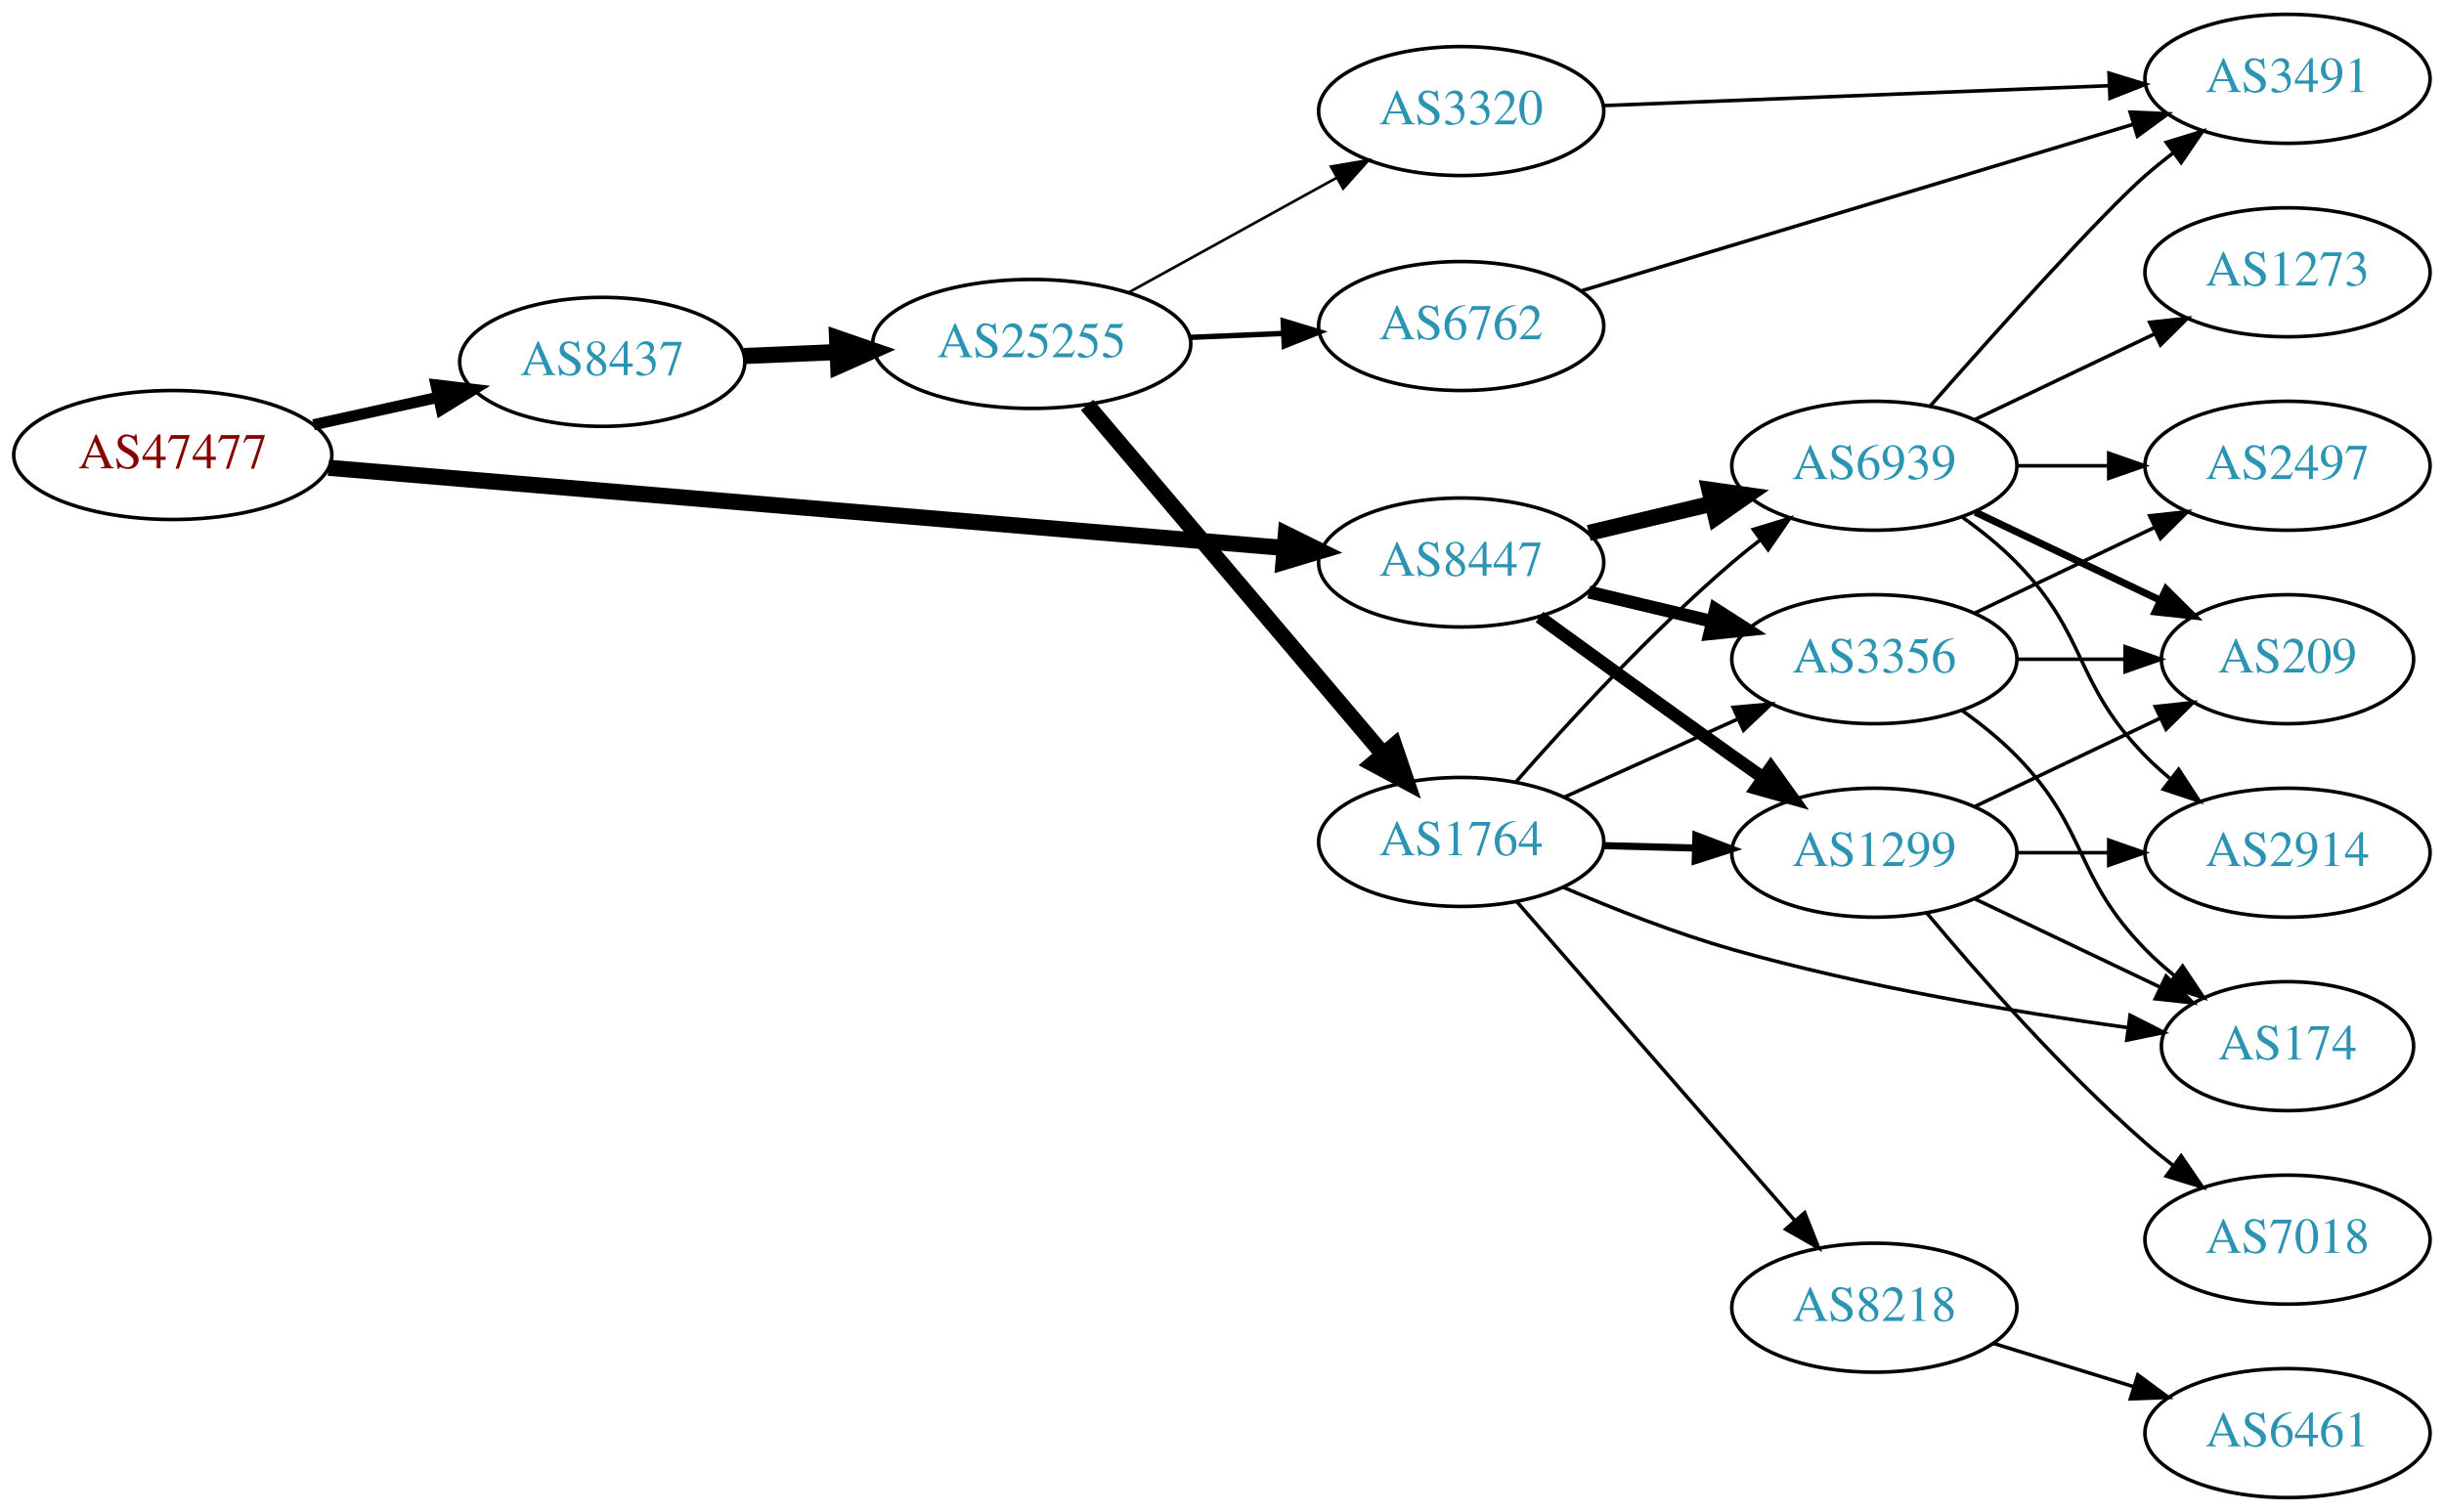
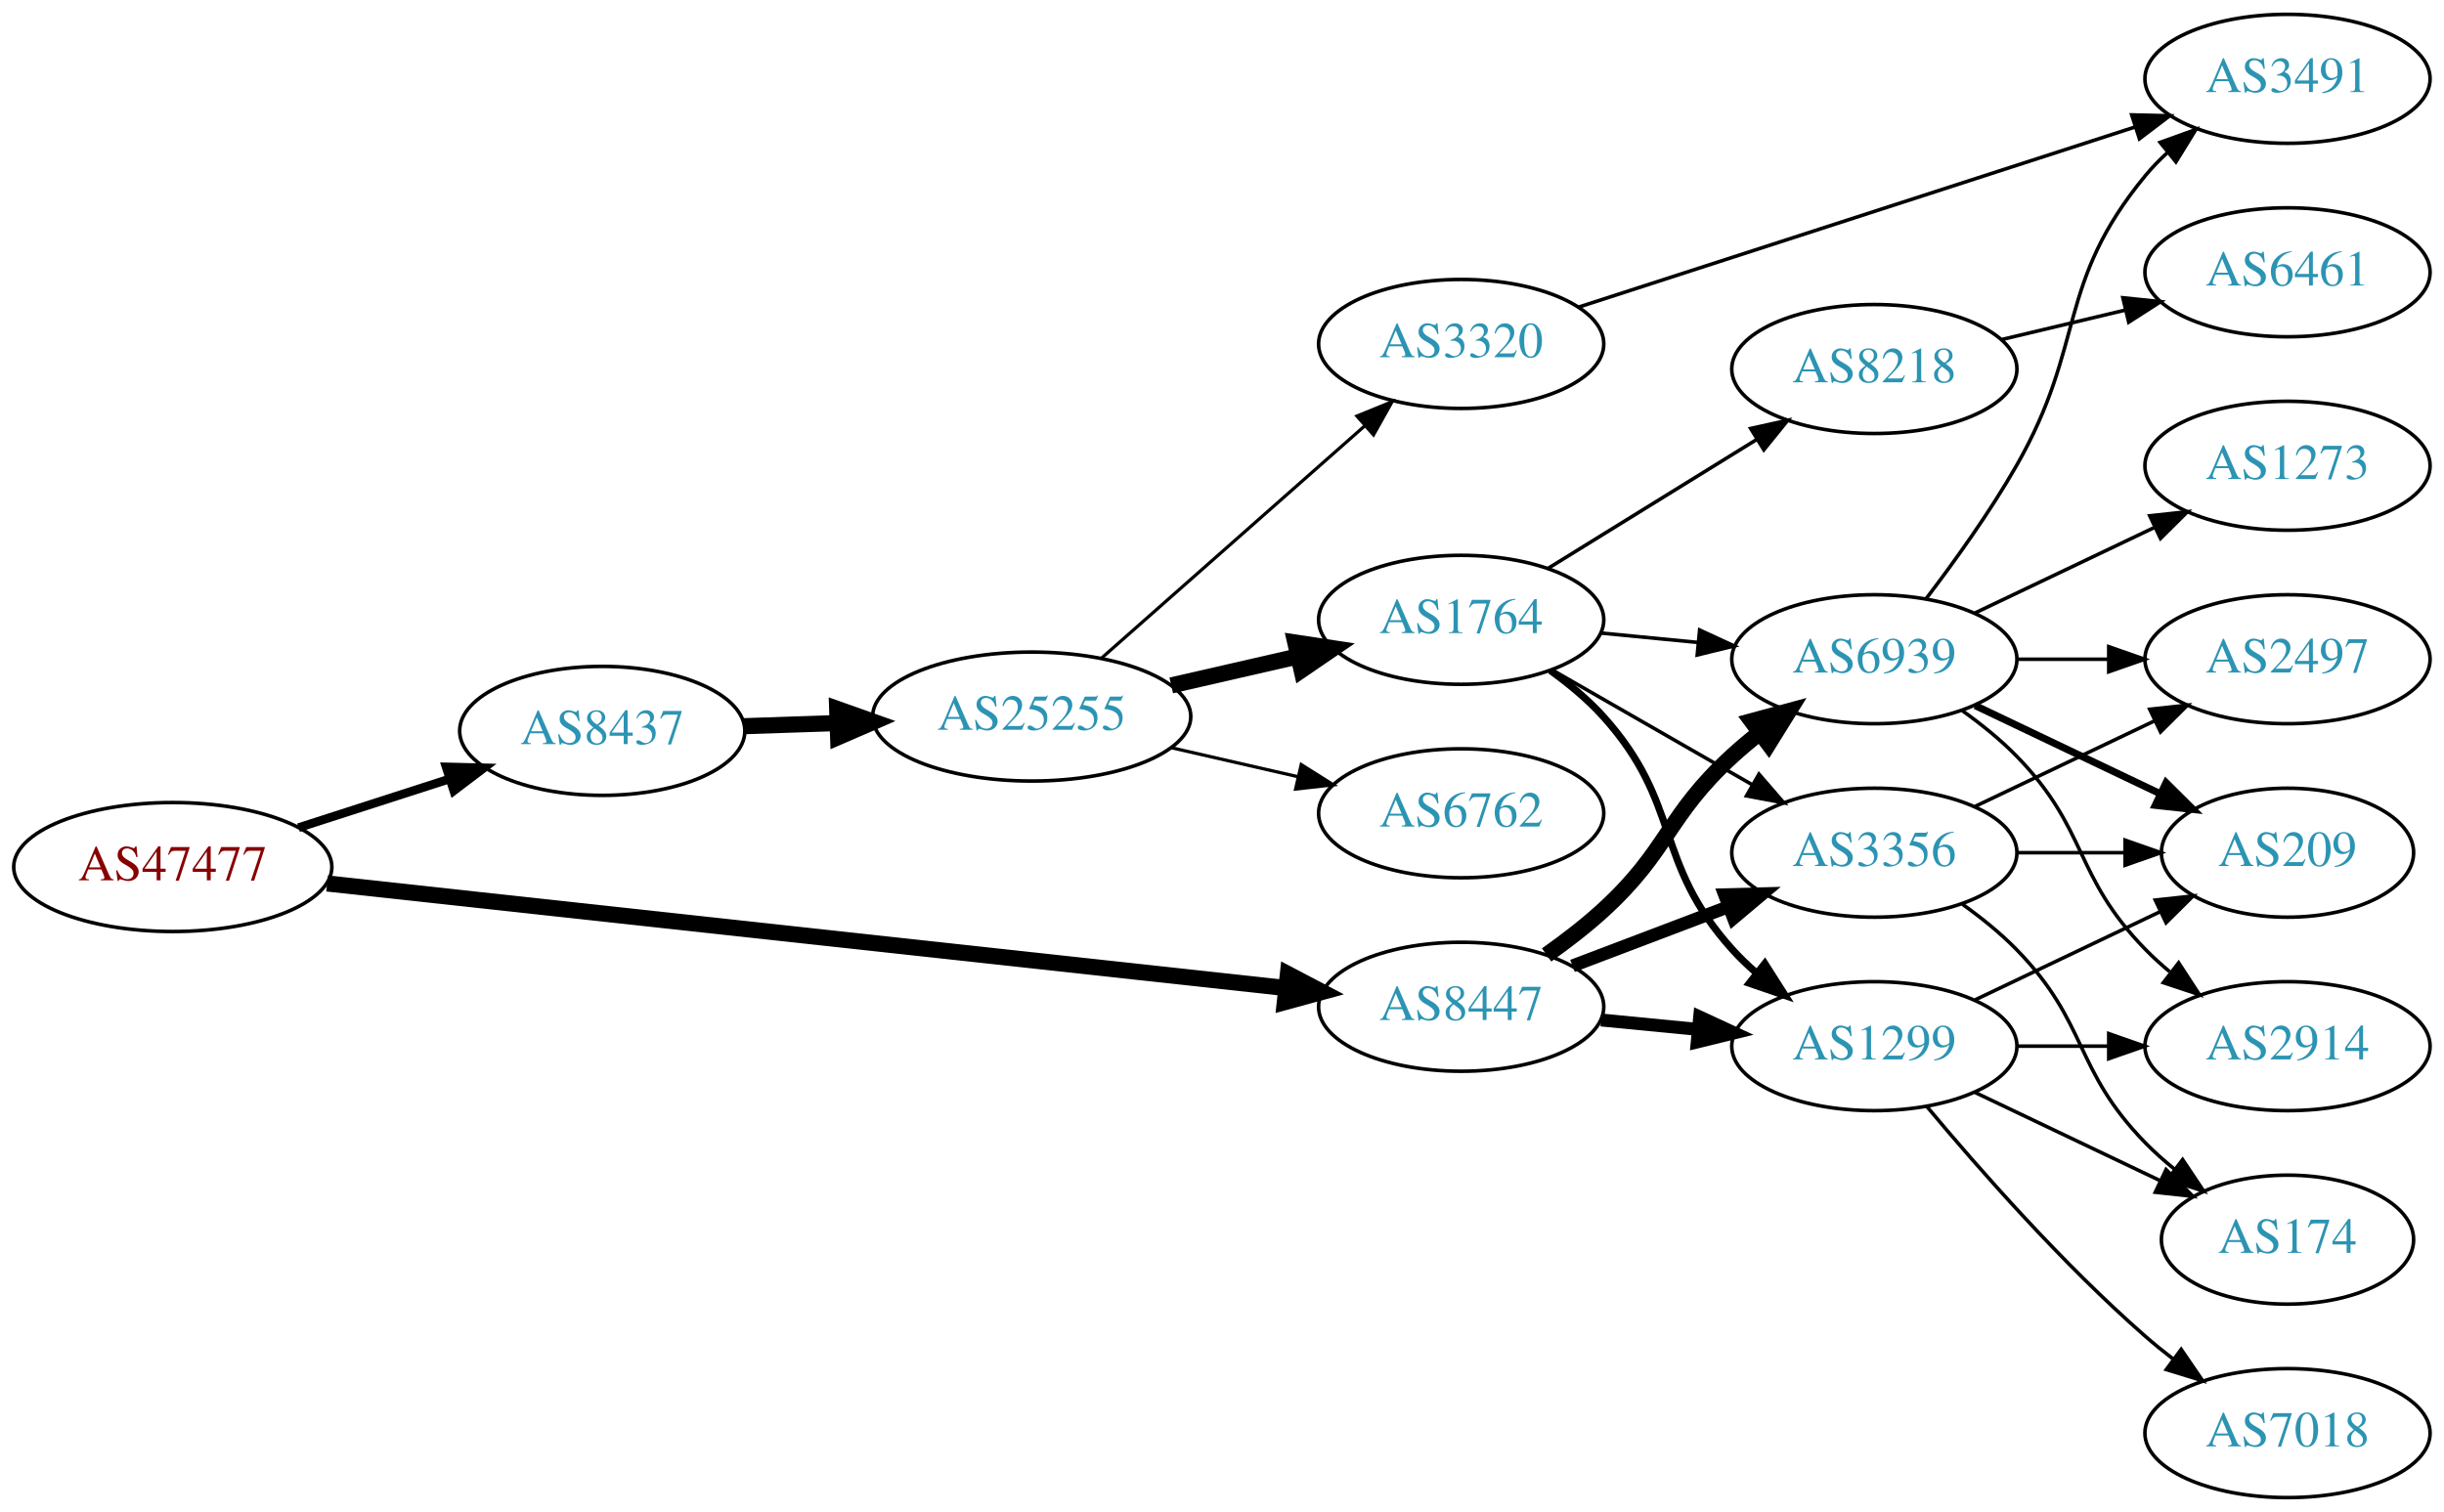
<svg xmlns="http://www.w3.org/2000/svg" xmlns:xlink="http://www.w3.org/1999/xlink" width="682pt" height="422pt" viewBox="0.00 0.00 681.96 422.00">
  <g id="graph0" class="graph" transform="scale(1 1) rotate(0) translate(4 418)">
    <polygon fill="white" stroke="none" points="-4,4 -4,-418 677.956,-418 677.956,4 -4,4" />
    <g id="node1" class="node">
      <g id="a_node1">
        <a xlink:href="/asn/47477" xlink:title="AS47477 ~ REWEA-AS [AT]">
-           <ellipse fill="#ffffff" stroke="black" cx="44.196" cy="-291" rx="44.393" ry="18" />
-           <text text-anchor="middle" x="44.196" y="-287.3" font-family="Times,serif" font-size="14.00" fill="#880000">AS47477</text>
+           <ellipse fill="#ffffff" stroke="black" cx="44.196" cy="-176" rx="44.393" ry="18" />
+           <text text-anchor="middle" x="44.196" y="-172.3" font-family="Times,serif" font-size="14.00" fill="#880000">AS47477</text>
        </a>
      </g>
    </g>
    <g id="node2" class="node">
      <g id="a_node2">
        <a xlink:href="/asn/8437" xlink:title="AS8437 ~ Hutchison Drei Austria GmbH [AT]">
-           <ellipse fill="#ffffff" stroke="black" cx="164.039" cy="-317" rx="39.794" ry="18" />
-           <text text-anchor="middle" x="164.039" y="-313.3" font-family="Times,serif" font-size="14.00" fill="#2c94b3">AS8437</text>
+           <ellipse fill="#ffffff" stroke="black" cx="164.039" cy="-214" rx="39.794" ry="18" />
+           <text text-anchor="middle" x="164.039" y="-210.3" font-family="Times,serif" font-size="14.00" fill="#2c94b3">AS8437</text>
        </a>
      </g>
    </g>
    <g id="edge1" class="edge">
-       <path fill="none" stroke="black" stroke-width="3.115" d="M83.456,-299.441C94.58,-301.896 106.828,-304.598 118.312,-307.132" />
-       <polygon fill="black" stroke="black" stroke-width="3.115" points="117.64,-310.568 128.159,-309.304 119.148,-303.732 117.64,-310.568" />
+       <path fill="none" stroke="black" stroke-width="2.423" d="M79.281,-186.991C92.409,-191.224 107.55,-196.107 121.318,-200.546" />
+       <polygon fill="black" stroke="black" stroke-width="2.423" points="120.46,-203.947 131.052,-203.685 122.608,-197.285 120.46,-203.947" />
    </g>
    <g id="node3" class="node">
      <g id="a_node3">
        <a xlink:href="/asn/8447" xlink:title="AS8447 ~ A1 Telekom Austria AG [AT]">
-           <ellipse fill="#ffffff" stroke="black" cx="403.724" cy="-261" rx="39.794" ry="18" />
-           <text text-anchor="middle" x="403.724" y="-257.3" font-family="Times,serif" font-size="14.00" fill="#2c94b3">AS8447</text>
+           <ellipse fill="#ffffff" stroke="black" cx="403.724" cy="-137" rx="39.794" ry="18" />
+           <text text-anchor="middle" x="403.724" y="-133.3" font-family="Times,serif" font-size="14.00" fill="#2c94b3">AS8447</text>
        </a>
      </g>
    </g>
    <g id="edge2" class="edge">
-       <path fill="none" stroke="black" stroke-width="4.5" d="M87.613,-287.441C154.382,-281.838 283.631,-270.993 354.073,-265.082" />
-       <polygon fill="black" stroke="black" stroke-width="4.5" points="354.804,-268.972 364.44,-264.212 354.145,-261.125 354.804,-268.972" />
+       <path fill="none" stroke="black" stroke-width="4.5" d="M87.26,-171.412C154.067,-164.124 284.055,-149.945 354.519,-142.258" />
+       <polygon fill="black" stroke="black" stroke-width="4.5" points="355.37,-146.126 364.884,-141.128 354.516,-138.298 355.37,-146.126" />
    </g>
    <g id="node4" class="node">
      <g id="a_node4">
        <a xlink:href="/asn/25255" xlink:title="AS25255 ~ ==&gt; TELE2 AUSTRIA &lt;== [AT]">
-           <ellipse fill="#ffffff" stroke="black" cx="283.881" cy="-322" rx="44.393" ry="18" />
-           <text text-anchor="middle" x="283.881" y="-318.3" font-family="Times,serif" font-size="14.00" fill="#2c94b3">AS25255</text>
+           <ellipse fill="#ffffff" stroke="black" cx="283.881" cy="-218" rx="44.393" ry="18" />
+           <text text-anchor="middle" x="283.881" y="-214.3" font-family="Times,serif" font-size="14.00" fill="#2c94b3">AS25255</text>
        </a>
      </g>
    </g>
    <g id="edge3" class="edge">
-       <path fill="none" stroke="black" stroke-width="4.5" d="M203.625,-318.637C211.923,-318.989 220.835,-319.367 229.58,-319.738" />
-       <polygon fill="black" stroke="black" stroke-width="4.5" points="229.564,-323.679 239.722,-320.169 229.898,-315.811 229.564,-323.679" />
+       <path fill="none" stroke="black" stroke-width="4.5" d="M203.625,-215.31C211.923,-215.591 220.835,-215.894 229.58,-216.191" />
+       <polygon fill="black" stroke="black" stroke-width="4.5" points="229.594,-220.131 239.722,-216.535 229.862,-212.26 229.594,-220.131" />
    </g>
    <g id="node9" class="node">
      <g id="a_node9">
        <a xlink:href="/asn/3356" xlink:title="AS3356 ~ Level 3 Parent, LLC [US]">
-           <ellipse fill="#ffffff" stroke="black" cx="519.017" cy="-234" rx="39.794" ry="18" />
-           <text text-anchor="middle" x="519.017" y="-230.3" font-family="Times,serif" font-size="14.00" fill="#2c94b3">AS3356</text>
-         </a>
-       </g>
-     </g>
-     <g id="edge24" class="edge">
-       <path fill="none" stroke="black" stroke-width="3.6" d="M439.331,-252.752C450.202,-250.162 462.357,-247.265 473.799,-244.538" />
-       <polygon fill="black" stroke="black" stroke-width="3.6" points="474.705,-247.92 483.621,-242.197 473.082,-241.111 474.705,-247.92" />
+           <ellipse fill="#ffffff" stroke="black" cx="519.017" cy="-180" rx="39.794" ry="18" />
+           <text text-anchor="middle" x="519.017" y="-176.3" font-family="Times,serif" font-size="14.00" fill="#2c94b3">AS3356</text>
+         </a>
+       </g>
+     </g>
+     <g id="edge22" class="edge">
+       <path fill="none" stroke="black" stroke-width="3.6" d="M434.787,-148.41C448.102,-153.464 463.953,-159.48 478.23,-164.899" />
+       <polygon fill="black" stroke="black" stroke-width="3.6" points="477.222,-168.26 487.813,-168.536 479.706,-161.716 477.222,-168.26" />
    </g>
    <g id="node10" class="node">
      <g id="a_node10">
        <a xlink:href="/asn/1299" xlink:title="AS1299 ~ Telia Carrier [EU]">
-           <ellipse fill="#ffffff" stroke="black" cx="519.017" cy="-180" rx="39.794" ry="18" />
-           <text text-anchor="middle" x="519.017" y="-176.3" font-family="Times,serif" font-size="14.00" fill="#2c94b3">AS1299</text>
-         </a>
-       </g>
-     </g>
-     <g id="edge26" class="edge">
-       <path fill="none" stroke="black" stroke-width="3.6" d="M425.572,-245.778C440.506,-234.909 461.12,-219.975 479.37,-207 482.191,-204.995 485.134,-202.915 488.082,-200.841" />
-       <polygon fill="black" stroke="black" stroke-width="3.6" points="490.128,-203.681 496.306,-195.074 486.109,-197.95 490.128,-203.681" />
-     </g>
-     <g id="node12" class="node">
-       <g id="a_node12">
+           <ellipse fill="#ffffff" stroke="black" cx="519.017" cy="-126" rx="39.794" ry="18" />
+           <text text-anchor="middle" x="519.017" y="-122.3" font-family="Times,serif" font-size="14.00" fill="#2c94b3">AS1299</text>
+         </a>
+       </g>
+     </g>
+     <g id="edge24" class="edge">
+       <path fill="none" stroke="black" stroke-width="3.6" d="M442.764,-133.307C451.451,-132.463 460.795,-131.556 469.844,-130.677" />
+       <polygon fill="black" stroke="black" stroke-width="3.6" points="470.269,-134.153 479.884,-129.702 469.593,-127.185 470.269,-134.153" />
+     </g>
+     <g id="node11" class="node">
+       <g id="a_node11">
        <a xlink:href="/asn/6939" xlink:title="AS6939 ~ Hurricane Electric LLC [US]">
-           <ellipse fill="#ffffff" stroke="black" cx="519.017" cy="-288" rx="39.794" ry="18" />
-           <text text-anchor="middle" x="519.017" y="-284.3" font-family="Times,serif" font-size="14.00" fill="#2c94b3">AS6939</text>
-         </a>
-       </g>
-     </g>
-     <g id="edge25" class="edge">
-       <path fill="none" stroke="black" stroke-width="4.5" d="M439.331,-269.248C450.202,-271.838 462.357,-274.735 473.799,-277.462" />
-       <polygon fill="black" stroke="black" stroke-width="4.5" points="472.981,-281.315 483.621,-279.803 474.807,-273.654 472.981,-281.315" />
+           <ellipse fill="#ffffff" stroke="black" cx="519.017" cy="-234" rx="39.794" ry="18" />
+           <text text-anchor="middle" x="519.017" y="-230.3" font-family="Times,serif" font-size="14.00" fill="#2c94b3">AS6939</text>
+         </a>
+       </g>
+     </g>
+     <g id="edge23" class="edge">
+       <path fill="none" stroke="black" stroke-width="4.5" d="M427.562,-151.465C432.959,-155.281 438.543,-159.576 443.37,-164 461.746,-180.839 460.994,-190.161 479.37,-207 481.784,-209.212 484.387,-211.392 487.061,-213.496" />
+       <polygon fill="black" stroke="black" stroke-width="4.5" points="484.805,-216.725 495.179,-219.535 489.506,-210.407 484.805,-216.725" />
    </g>
    <g id="node5" class="node">
      <g id="a_node5">
-         <a xlink:href="/asn/3320" xlink:title="AS3320 ~ DTAG [DE]">
-           <ellipse fill="#ffffff" stroke="black" cx="403.724" cy="-387" rx="39.794" ry="18" />
-           <text text-anchor="middle" x="403.724" y="-383.3" font-family="Times,serif" font-size="14.00" fill="#2c94b3">AS3320</text>
+         <a xlink:href="/asn/1764" xlink:title="AS1764 ~ NEXTLAYER-AS [AT]">
+           <ellipse fill="#ffffff" stroke="black" cx="403.724" cy="-245" rx="39.794" ry="18" />
+           <text text-anchor="middle" x="403.724" y="-241.3" font-family="Times,serif" font-size="14.00" fill="#2c94b3">AS1764</text>
        </a>
      </g>
    </g>
    <g id="edge4" class="edge">
-       <path fill="none" stroke="black" stroke-width="0.75" d="M311.034,-336.426C328.088,-345.832 350.513,-358.201 368.916,-368.352" />
-       <polygon fill="black" stroke="black" stroke-width="0.75" points="367.407,-371.517 377.854,-373.282 370.788,-365.388 367.407,-371.517" />
+       <path fill="none" stroke="black" stroke-width="4.5" d="M322.816,-226.692C334.057,-229.267 346.469,-232.111 358.092,-234.774" />
+       <polygon fill="black" stroke="black" stroke-width="4.5" points="357.427,-238.661 368.054,-237.057 359.186,-230.985 357.427,-238.661" />
    </g>
    <g id="node6" class="node">
      <g id="a_node6">
-         <a xlink:href="/asn/1764" xlink:title="AS1764 ~ NEXTLAYER-AS [AT]">
-           <ellipse fill="#ffffff" stroke="black" cx="403.724" cy="-183" rx="39.794" ry="18" />
-           <text text-anchor="middle" x="403.724" y="-179.3" font-family="Times,serif" font-size="14.00" fill="#2c94b3">AS1764</text>
+         <a xlink:href="/asn/3320" xlink:title="AS3320 ~ DTAG [DE]">
+           <ellipse fill="#ffffff" stroke="black" cx="403.724" cy="-322" rx="39.794" ry="18" />
+           <text text-anchor="middle" x="403.724" y="-318.3" font-family="Times,serif" font-size="14.00" fill="#2c94b3">AS3320</text>
        </a>
      </g>
    </g>
    <g id="edge5" class="edge">
-       <path fill="none" stroke="black" stroke-width="4.5" d="M299.331,-304.956C320.028,-280.543 358.228,-235.485 381.952,-207.501" />
-       <polygon fill="black" stroke="black" stroke-width="4.5" points="385.061,-209.923 388.524,-199.749 379.054,-204.831 385.061,-209.923" />
+       <path fill="none" stroke="black" stroke-width="0.9" d="M303.294,-234.25C323.011,-251.651 354.459,-279.404 376.701,-299.034" />
+       <polygon fill="black" stroke="black" stroke-width="0.9" points="374.626,-301.871 384.44,-305.864 379.258,-296.623 374.626,-301.871" />
    </g>
    <g id="node7" class="node">
      <g id="a_node7">
        <a xlink:href="/asn/6762" xlink:title="AS6762 ~ TELECOM ITALIA SPARKLE S.p.A. [IT]">
-           <ellipse fill="#ffffff" stroke="black" cx="403.724" cy="-327" rx="39.794" ry="18" />
-           <text text-anchor="middle" x="403.724" y="-323.3" font-family="Times,serif" font-size="14.00" fill="#2c94b3">AS6762</text>
+           <ellipse fill="#ffffff" stroke="black" cx="403.724" cy="-191" rx="39.794" ry="18" />
+           <text text-anchor="middle" x="403.724" y="-187.3" font-family="Times,serif" font-size="14.00" fill="#2c94b3">AS6762</text>
        </a>
      </g>
    </g>
    <g id="edge6" class="edge">
-       <path fill="none" stroke="black" stroke-width="1.5" d="M328.092,-323.833C336.498,-324.19 345.364,-324.566 353.936,-324.93" />
-       <polygon fill="black" stroke="black" stroke-width="1.5" points="354.054,-328.438 364.194,-325.365 354.351,-321.444 354.054,-328.438" />
+       <path fill="none" stroke="black" stroke-width="0.9" d="M322.816,-209.308C334.057,-206.733 346.469,-203.889 358.092,-201.226" />
+       <polygon fill="black" stroke="black" stroke-width="0.9" points="359.088,-204.588 368.054,-198.943 357.525,-197.765 359.088,-204.588" />
    </g>
    <g id="node8" class="node">
      <g id="a_node8">
+         <a xlink:href="/asn/8218" xlink:title="AS8218 ~ legacy Neotelecoms [FR]">
+           <ellipse fill="#ffffff" stroke="black" cx="519.017" cy="-315" rx="39.794" ry="18" />
+           <text text-anchor="middle" x="519.017" y="-311.3" font-family="Times,serif" font-size="14.00" fill="#2c94b3">AS8218</text>
+         </a>
+       </g>
+     </g>
+     <g id="edge7" class="edge">
+       <path fill="none" stroke="black" d="M427.924,-259.334C444.725,-269.715 467.642,-283.875 486.158,-295.315" />
+       <polygon fill="black" stroke="black" points="484.501,-298.406 494.848,-300.685 488.18,-292.451 484.501,-298.406" />
+     </g>
+     <g id="edge8" class="edge">
+       <path fill="none" stroke="black" d="M429.028,-231.056C445.306,-221.717 466.942,-209.303 484.804,-199.055" />
+       <polygon fill="black" stroke="black" points="486.821,-201.933 493.753,-193.921 483.337,-195.862 486.821,-201.933" />
+     </g>
+     <g id="edge9" class="edge">
+       <path fill="none" stroke="black" stroke-width="2" d="M428.595,-230.871C433.84,-227.102 439.097,-222.743 443.37,-218 465.476,-193.466 457.264,-177.534 479.37,-153 481.373,-150.777 483.593,-148.638 485.926,-146.605" />
+       <polygon fill="black" stroke="black" stroke-width="2" points="488.456,-149.067 494.145,-140.129 484.124,-143.568 488.456,-149.067" />
+     </g>
+     <g id="edge10" class="edge">
+       <path fill="none" stroke="black" d="M442.764,-241.307C451.451,-240.463 460.795,-239.556 469.844,-238.677" />
+       <polygon fill="black" stroke="black" points="470.269,-242.153 479.884,-237.702 469.593,-235.185 470.269,-242.153" />
+     </g>
+     <g id="node17" class="node">
+       <g id="a_node17">
        <a xlink:href="/asn/3491" xlink:title="AS3491 ~ PCCW Global, Inc. [US]">
          <ellipse fill="#ffffff" stroke="black" cx="634.31" cy="-396" rx="39.794" ry="18" />
          <text text-anchor="middle" x="634.31" y="-392.3" font-family="Times,serif" font-size="14.00" fill="#2c94b3">AS3491</text>
        </a>
      </g>
    </g>
-     <g id="edge7" class="edge">
-       <path fill="none" stroke="black" d="M443.242,-388.517C482.149,-390.048 542.379,-392.42 584.584,-394.082" />
-       <polygon fill="black" stroke="black" points="584.504,-397.581 594.634,-394.477 584.779,-390.586 584.504,-397.581" />
-     </g>
-     <g id="edge8" class="edge">
-       <path fill="none" stroke="black" d="M432.438,-195.476C446.977,-202.021 464.992,-210.13 480.737,-217.218" />
-       <polygon fill="black" stroke="black" points="479.64,-220.563 490.196,-221.476 482.514,-214.18 479.64,-220.563" />
-     </g>
-     <g id="edge9" class="edge">
-       <path fill="none" stroke="black" stroke-width="2" d="M443.396,-181.976C451.599,-181.759 460.363,-181.527 468.895,-181.301" />
-       <polygon fill="black" stroke="black" stroke-width="2" points="469.23,-184.793 479.134,-181.03 469.045,-177.796 469.23,-184.793" />
-     </g>
-     <g id="node11" class="node">
-       <g id="a_node11">
-         <a xlink:href="/asn/8218" xlink:title="AS8218 ~ legacy Neotelecoms [FR]">
-           <ellipse fill="#ffffff" stroke="black" cx="519.017" cy="-53" rx="39.794" ry="18" />
-           <text text-anchor="middle" x="519.017" y="-49.3" font-family="Times,serif" font-size="14.00" fill="#2c94b3">AS8218</text>
-         </a>
-       </g>
-     </g>
-     <g id="edge10" class="edge">
-       <path fill="none" stroke="black" d="M419.303,-166.271C439.017,-143.649 474.305,-103.158 496.915,-77.214" />
-       <polygon fill="black" stroke="black" points="499.562,-79.503 503.494,-69.665 494.285,-74.904 499.562,-79.503" />
+     <g id="edge21" class="edge">
+       <path fill="none" stroke="black" d="M436.508,-332.289C476.995,-345.396 547.06,-368.079 591.748,-382.545" />
+       <polygon fill="black" stroke="black" points="590.836,-385.929 601.428,-385.679 592.992,-379.269 590.836,-385.929" />
+     </g>
+     <g id="node12" class="node">
+       <g id="a_node12">
+         <a xlink:href="/asn/6461" xlink:title="AS6461 ~ Zayo Bandwidth [US]">
+           <ellipse fill="#ffffff" stroke="black" cx="634.31" cy="-342" rx="39.794" ry="18" />
+           <text text-anchor="middle" x="634.31" y="-338.3" font-family="Times,serif" font-size="14.00" fill="#2c94b3">AS6461</text>
+         </a>
+       </g>
    </g>
    <g id="edge11" class="edge">
-       <path fill="none" stroke="black" d="M419.007,-199.756C433.427,-216.214 456.742,-241.606 479.37,-261 481.856,-263.131 484.509,-265.254 487.215,-267.322" />
-       <polygon fill="black" stroke="black" points="485.248,-270.219 495.383,-273.304 489.384,-264.572 485.248,-270.219" />
+       <path fill="none" stroke="black" d="M554.624,-323.248C565.495,-325.838 577.65,-328.735 589.092,-331.462" />
+       <polygon fill="black" stroke="black" points="588.375,-334.889 598.914,-333.803 589.998,-328.08 588.375,-334.889" />
    </g>
    <g id="node13" class="node">
      <g id="a_node13">
+         <a xlink:href="/asn/209" xlink:title="AS209 ~ CenturyLink Communications, LLC [US]">
+           <ellipse fill="#ffffff" stroke="black" cx="634.31" cy="-180" rx="35.194" ry="18" />
+           <text text-anchor="middle" x="634.31" y="-176.3" font-family="Times,serif" font-size="14.00" fill="#2c94b3">AS209</text>
+         </a>
+       </g>
+     </g>
+     <g id="edge27" class="edge">
+       <path fill="none" stroke="black" d="M558.689,-180C568.394,-180 578.885,-180 588.848,-180" />
+       <polygon fill="black" stroke="black" points="588.984,-183.5 598.984,-180 588.984,-176.5 588.984,-183.5" />
+     </g>
+     <g id="node16" class="node">
+       <g id="a_node16">
        <a xlink:href="/asn/174" xlink:title="AS174 ~ Cogent Communications [US]">
-           <ellipse fill="#ffffff" stroke="black" cx="634.31" cy="-126" rx="35.194" ry="18" />
-           <text text-anchor="middle" x="634.31" y="-122.3" font-family="Times,serif" font-size="14.00" fill="#2c94b3">AS174</text>
-         </a>
-       </g>
+           <ellipse fill="#ffffff" stroke="black" cx="634.31" cy="-72" rx="35.194" ry="18" />
+           <text text-anchor="middle" x="634.31" y="-68.3" font-family="Times,serif" font-size="14.00" fill="#2c94b3">AS174</text>
+         </a>
+       </g>
+     </g>
+     <g id="edge26" class="edge">
+       <path fill="none" stroke="black" d="M543.611,-165.611C548.867,-161.852 554.198,-157.563 558.663,-153 578.836,-132.383 574.491,-119.617 594.663,-99 597.142,-96.466 599.889,-94.017 602.741,-91.696" />
+       <polygon fill="black" stroke="black" points="605.044,-94.343 610.927,-85.532 600.833,-88.752 605.044,-94.343" />
+     </g>
+     <g id="node19" class="node">
+       <g id="a_node19">
+         <a xlink:href="/asn/2497" xlink:title="AS2497 ~ Internet Initiative Japan Inc. [JP]">
+           <ellipse fill="#ffffff" stroke="black" cx="634.31" cy="-234" rx="39.794" ry="18" />
+           <text text-anchor="middle" x="634.31" y="-230.3" font-family="Times,serif" font-size="14.00" fill="#2c94b3">AS2497</text>
+         </a>
+       </g>
+     </g>
+     <g id="edge25" class="edge">
+       <path fill="none" stroke="black" d="M547.153,-192.934C562.147,-200.081 580.968,-209.052 597.191,-216.785" />
+       <polygon fill="black" stroke="black" points="595.862,-220.028 606.395,-221.171 598.874,-213.709 595.862,-220.028" />
    </g>
    <g id="edge12" class="edge">
-       <path fill="none" stroke="black" d="M432.245,-170.338C446.134,-164.362 463.387,-157.559 479.37,-153 515.941,-142.568 558.609,-135.466 589.737,-131.174" />
-       <polygon fill="black" stroke="black" points="590.378,-134.62 599.826,-129.826 589.45,-127.681 590.378,-134.62" />
-     </g>
-     <g id="edge19" class="edge">
-       <path fill="none" stroke="black" d="M437.475,-336.886C477.988,-349.115 547.024,-369.954 591.373,-383.341" />
-       <polygon fill="black" stroke="black" points="590.404,-386.705 600.989,-386.244 592.427,-380.003 590.404,-386.705" />
-     </g>
-     <g id="edge27" class="edge">
-       <path fill="none" stroke="black" d="M543.611,-219.611C548.867,-215.852 554.198,-211.563 558.663,-207 578.836,-186.383 574.491,-173.617 594.663,-153 597.142,-150.466 599.889,-148.017 602.741,-145.696" />
-       <polygon fill="black" stroke="black" points="605.044,-148.343 610.927,-139.532 600.833,-142.752 605.044,-148.343" />
+       <path fill="none" stroke="black" d="M547.153,-138.934C562.585,-146.29 582.07,-155.577 598.606,-163.459" />
+       <polygon fill="black" stroke="black" points="597.414,-166.768 607.947,-167.911 600.426,-160.449 597.414,-166.768" />
+     </g>
+     <g id="node14" class="node">
+       <g id="a_node14">
+         <a xlink:href="/asn/2914" xlink:title="AS2914 ~ NTT America, Inc. [US]">
+           <ellipse fill="#ffffff" stroke="black" cx="634.31" cy="-126" rx="39.794" ry="18" />
+           <text text-anchor="middle" x="634.31" y="-122.3" font-family="Times,serif" font-size="14.00" fill="#2c94b3">AS2914</text>
+         </a>
+       </g>
+     </g>
+     <g id="edge13" class="edge">
+       <path fill="none" stroke="black" d="M558.689,-126C566.892,-126 575.656,-126 584.188,-126" />
+       <polygon fill="black" stroke="black" points="584.427,-129.5 594.427,-126 584.427,-122.5 584.427,-129.5" />
    </g>
    <g id="node15" class="node">
      <g id="a_node15">
-         <a xlink:href="/asn/209" xlink:title="AS209 ~ CenturyLink Communications, LLC [US]">
-           <ellipse fill="#ffffff" stroke="black" cx="634.31" cy="-234" rx="35.194" ry="18" />
-           <text text-anchor="middle" x="634.31" y="-230.3" font-family="Times,serif" font-size="14.00" fill="#2c94b3">AS209</text>
-         </a>
-       </g>
-     </g>
-     <g id="edge29" class="edge">
-       <path fill="none" stroke="black" d="M558.689,-234C568.394,-234 578.885,-234 588.848,-234" />
-       <polygon fill="black" stroke="black" points="588.984,-237.5 598.984,-234 588.984,-230.5 588.984,-237.5" />
-     </g>
-     <g id="node17" class="node">
-       <g id="a_node17">
-         <a xlink:href="/asn/2497" xlink:title="AS2497 ~ Internet Initiative Japan Inc. [JP]">
+         <a xlink:href="/asn/7018" xlink:title="AS7018 ~ AT&amp;T Services, Inc. [US]">
+           <ellipse fill="#ffffff" stroke="black" cx="634.31" cy="-18" rx="39.794" ry="18" />
+           <text text-anchor="middle" x="634.31" y="-14.3" font-family="Times,serif" font-size="14.00" fill="#2c94b3">AS7018</text>
+         </a>
+       </g>
+     </g>
+     <g id="edge14" class="edge">
+       <path fill="none" stroke="black" d="M533.647,-109.183C547.929,-92.071 571.476,-65.255 594.663,-45 597.129,-42.846 599.767,-40.706 602.465,-38.628" />
+       <polygon fill="black" stroke="black" points="604.638,-41.375 610.619,-32.63 600.49,-35.736 604.638,-41.375" />
+     </g>
+     <g id="edge15" class="edge">
+       <path fill="none" stroke="black" d="M547.153,-113.066C562.585,-105.71 582.07,-96.423 598.606,-88.541" />
+       <polygon fill="black" stroke="black" points="600.426,-91.551 607.947,-84.089 597.414,-85.232 600.426,-91.551" />
+     </g>
+     <g id="edge16" class="edge">
+       <path fill="none" stroke="black" stroke-width="2" d="M547.153,-221.066C562.585,-213.71 582.07,-204.423 598.606,-196.541" />
+       <polygon fill="black" stroke="black" stroke-width="2" points="600.426,-199.551 607.947,-192.089 597.414,-193.232 600.426,-199.551" />
+     </g>
+     <g id="edge17" class="edge">
+       <path fill="none" stroke="black" d="M543.611,-219.611C548.867,-215.852 554.198,-211.563 558.663,-207 578.836,-186.383 574.491,-173.617 594.663,-153 596.756,-150.861 599.039,-148.782 601.416,-146.79" />
+       <polygon fill="black" stroke="black" points="603.934,-149.268 609.716,-140.389 599.66,-143.725 603.934,-149.268" />
+     </g>
+     <g id="edge18" class="edge">
+       <path fill="none" stroke="black" d="M533.478,-250.913C541.371,-261.27 551.22,-274.992 558.663,-288 578.228,-322.194 569.599,-338.606 594.663,-369 596.518,-371.25 598.606,-373.396 600.824,-375.424" />
+       <polygon fill="black" stroke="black" points="598.76,-378.256 608.729,-381.844 603.173,-372.823 598.76,-378.256" />
+     </g>
+     <g id="node18" class="node">
+       <g id="a_node18">
+         <a xlink:href="/asn/1273" xlink:title="AS1273 ~ Vodafone Group PLC [EU]">
          <ellipse fill="#ffffff" stroke="black" cx="634.31" cy="-288" rx="39.794" ry="18" />
-           <text text-anchor="middle" x="634.31" y="-284.3" font-family="Times,serif" font-size="14.00" fill="#2c94b3">AS2497</text>
-         </a>
-       </g>
-     </g>
-     <g id="edge28" class="edge">
+           <text text-anchor="middle" x="634.31" y="-284.3" font-family="Times,serif" font-size="14.00" fill="#2c94b3">AS1273</text>
+         </a>
+       </g>
+     </g>
+     <g id="edge19" class="edge">
      <path fill="none" stroke="black" d="M547.153,-246.934C562.147,-254.081 580.968,-263.052 597.191,-270.785" />
      <polygon fill="black" stroke="black" points="595.862,-274.028 606.395,-275.171 598.874,-267.709 595.862,-274.028" />
    </g>
-     <g id="edge23" class="edge">
-       <path fill="none" stroke="black" d="M547.153,-167.066C562.585,-159.71 582.07,-150.423 598.606,-142.541" />
-       <polygon fill="black" stroke="black" points="600.426,-145.551 607.947,-138.089 597.414,-139.232 600.426,-145.551" />
-     </g>
    <g id="edge20" class="edge">
-       <path fill="none" stroke="black" d="M547.153,-192.934C562.585,-200.29 582.07,-209.577 598.606,-217.459" />
-       <polygon fill="black" stroke="black" points="597.414,-220.768 607.947,-221.911 600.426,-214.449 597.414,-220.768" />
-     </g>
-     <g id="node18" class="node">
-       <g id="a_node18">
-         <a xlink:href="/asn/2914" xlink:title="AS2914 ~ NTT America, Inc. [US]">
-           <ellipse fill="#ffffff" stroke="black" cx="634.31" cy="-180" rx="39.794" ry="18" />
-           <text text-anchor="middle" x="634.31" y="-176.3" font-family="Times,serif" font-size="14.00" fill="#2c94b3">AS2914</text>
-         </a>
-       </g>
-     </g>
-     <g id="edge22" class="edge">
-       <path fill="none" stroke="black" d="M558.689,-180C566.892,-180 575.656,-180 584.188,-180" />
-       <polygon fill="black" stroke="black" points="584.427,-183.5 594.427,-180 584.427,-176.5 584.427,-183.5" />
-     </g>
-     <g id="node19" class="node">
-       <g id="a_node19">
-         <a xlink:href="/asn/7018" xlink:title="AS7018 ~ AT&amp;T Services, Inc. [US]">
-           <ellipse fill="#ffffff" stroke="black" cx="634.31" cy="-72" rx="39.794" ry="18" />
-           <text text-anchor="middle" x="634.31" y="-68.3" font-family="Times,serif" font-size="14.00" fill="#2c94b3">AS7018</text>
-         </a>
-       </g>
-     </g>
-     <g id="edge21" class="edge">
-       <path fill="none" stroke="black" d="M533.647,-163.183C547.929,-146.071 571.476,-119.255 594.663,-99 597.129,-96.846 599.767,-94.706 602.465,-92.628" />
-       <polygon fill="black" stroke="black" points="604.638,-95.375 610.619,-86.63 600.49,-89.736 604.638,-95.375" />
-     </g>
-     <g id="node14" class="node">
-       <g id="a_node14">
-         <a xlink:href="/asn/6461" xlink:title="AS6461 ~ Zayo Bandwidth [US]">
-           <ellipse fill="#ffffff" stroke="black" cx="634.31" cy="-18" rx="39.794" ry="18" />
-           <text text-anchor="middle" x="634.31" y="-14.3" font-family="Times,serif" font-size="14.00" fill="#2c94b3">AS6461</text>
-         </a>
-       </g>
-     </g>
-     <g id="edge13" class="edge">
-       <path fill="none" stroke="black" d="M552.179,-43.064C564.377,-39.295 578.452,-34.947 591.418,-30.942" />
-       <polygon fill="black" stroke="black" points="592.546,-34.257 601.067,-27.961 590.48,-27.569 592.546,-34.257" />
-     </g>
-     <g id="edge18" class="edge">
-       <path fill="none" stroke="black" d="M534.54,-304.591C552.495,-324.952 582.205,-358.118 594.663,-369 597.129,-371.154 599.767,-373.294 602.465,-375.372" />
-       <polygon fill="black" stroke="black" points="600.49,-378.264 610.619,-381.37 604.638,-372.625 600.49,-378.264" />
-     </g>
-     <g id="edge14" class="edge">
-       <path fill="none" stroke="black" stroke-width="2" d="M547.153,-275.066C562.585,-267.71 582.07,-258.423 598.606,-250.541" />
-       <polygon fill="black" stroke="black" stroke-width="2" points="600.426,-253.551 607.947,-246.089 597.414,-247.232 600.426,-253.551" />
-     </g>
-     <g id="node16" class="node">
-       <g id="a_node16">
-         <a xlink:href="/asn/1273" xlink:title="AS1273 ~ Vodafone Group PLC [EU]">
-           <ellipse fill="#ffffff" stroke="black" cx="634.31" cy="-342" rx="39.794" ry="18" />
-           <text text-anchor="middle" x="634.31" y="-338.3" font-family="Times,serif" font-size="14.00" fill="#2c94b3">AS1273</text>
-         </a>
-       </g>
-     </g>
-     <g id="edge15" class="edge">
-       <path fill="none" stroke="black" d="M547.153,-300.934C562.147,-308.081 580.968,-317.052 597.191,-324.785" />
-       <polygon fill="black" stroke="black" points="595.862,-328.028 606.395,-329.171 598.874,-321.709 595.862,-328.028" />
-     </g>
-     <g id="edge16" class="edge">
-       <path fill="none" stroke="black" d="M558.689,-288C566.892,-288 575.656,-288 584.188,-288" />
-       <polygon fill="black" stroke="black" points="584.427,-291.5 594.427,-288 584.427,-284.5 584.427,-291.5" />
-     </g>
-     <g id="edge17" class="edge">
-       <path fill="none" stroke="black" d="M543.611,-273.611C548.867,-269.852 554.198,-265.563 558.663,-261 578.836,-240.383 574.491,-227.617 594.663,-207 596.756,-204.861 599.039,-202.782 601.416,-200.79" />
-       <polygon fill="black" stroke="black" points="603.934,-203.268 609.716,-194.389 599.66,-197.725 603.934,-203.268" />
+       <path fill="none" stroke="black" d="M558.689,-234C566.892,-234 575.656,-234 584.188,-234" />
+       <polygon fill="black" stroke="black" points="584.427,-237.5 594.427,-234 584.427,-230.5 584.427,-237.5" />
    </g>
  </g>
</svg>
